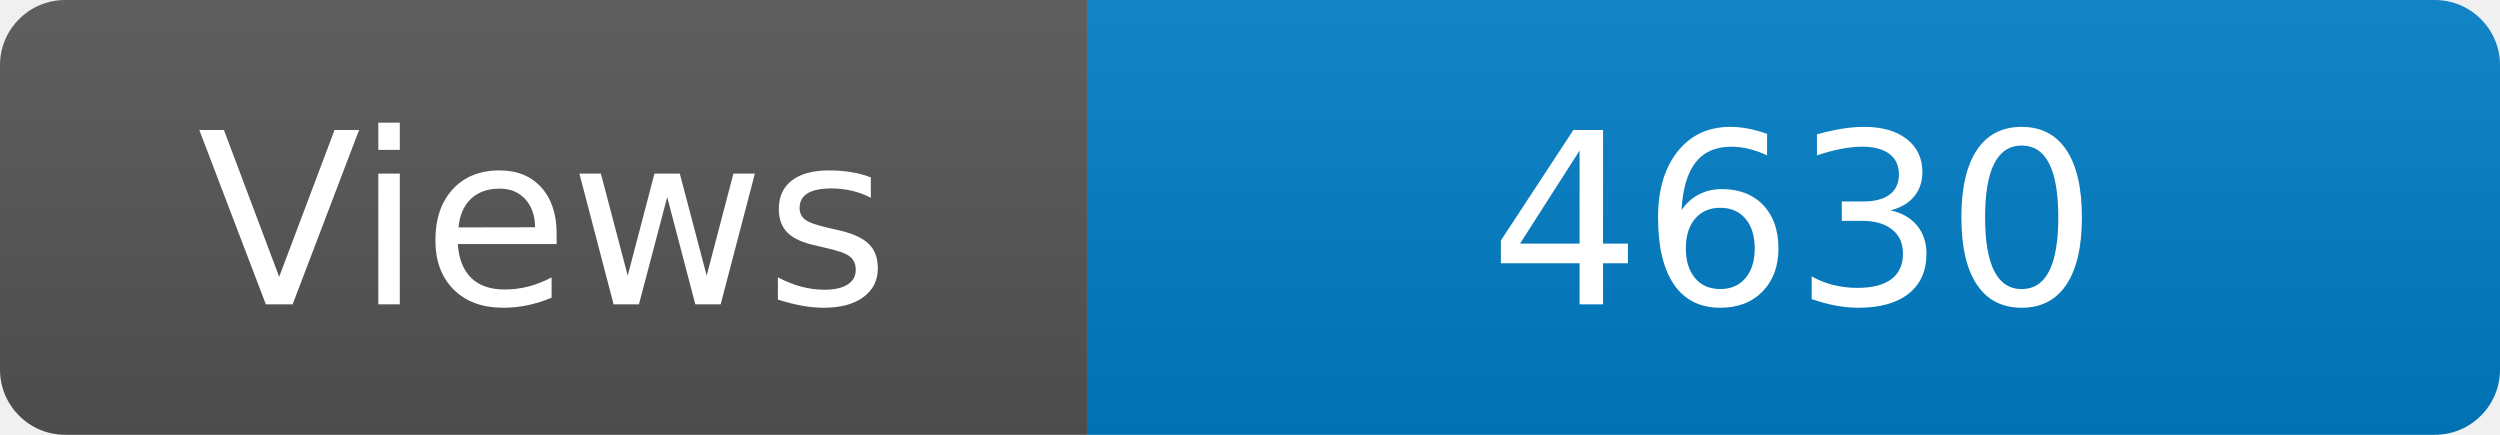
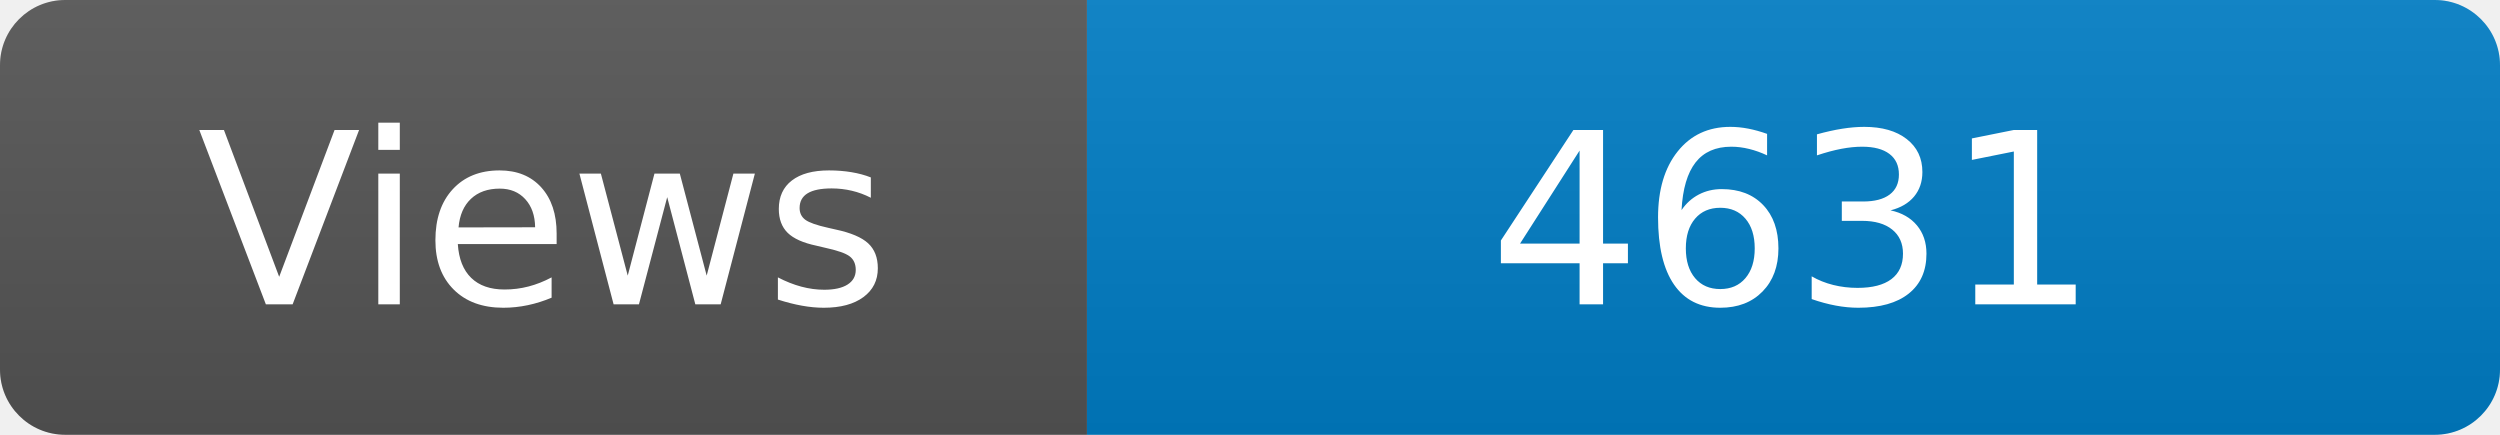
<svg xmlns="http://www.w3.org/2000/svg" width="115" height="20" role="img" aria-label="Maintained?: yes">
  <linearGradient id="s" x2="0" y2="100%">
    <stop offset="0" stop-color="#bbb" stop-opacity=".1" />
    <stop offset="1" stop-opacity=".1" />
  </linearGradient>
  <clipPath id="r">
    <rect width="115" height="20" rx="3" fill="#fff" />
  </clipPath>
  <g clip-path="url(#r)">
    <rect width="50" height="20" fill="#555" />
    <rect x="50" width="160" height="20" fill="#007ec6" />
    <rect width="115" height="20" fill="url(#s)" />
  </g>
  <g fill="#fff" text-anchor="middle" font-family="Verdana,Geneva,DejaVu Sans,sans-serif" font-size="110">
    <text x="250" y="140" transform="scale(.1)" fill="#fff">Views</text>
-     <text x="825" y="140" transform="scale(.1)" fill="#fff">4630</text>
+     <text x="825" y="140" transform="scale(.1)" fill="#fff">4631</text>
  </g>
</svg>
